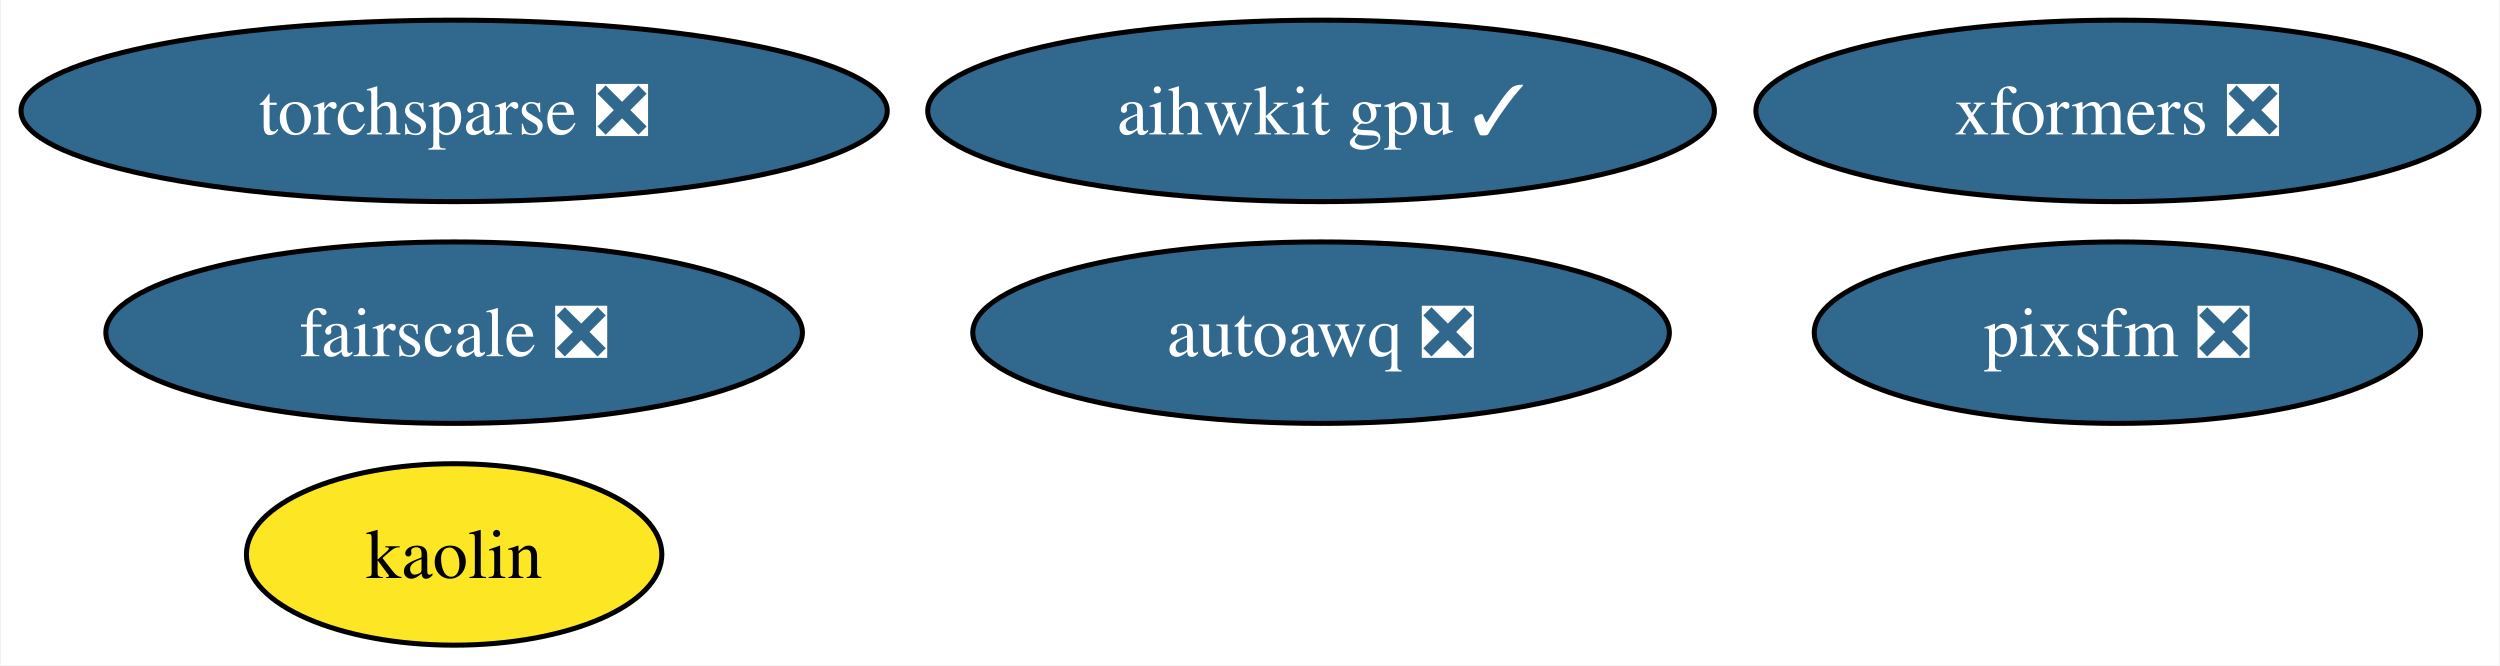
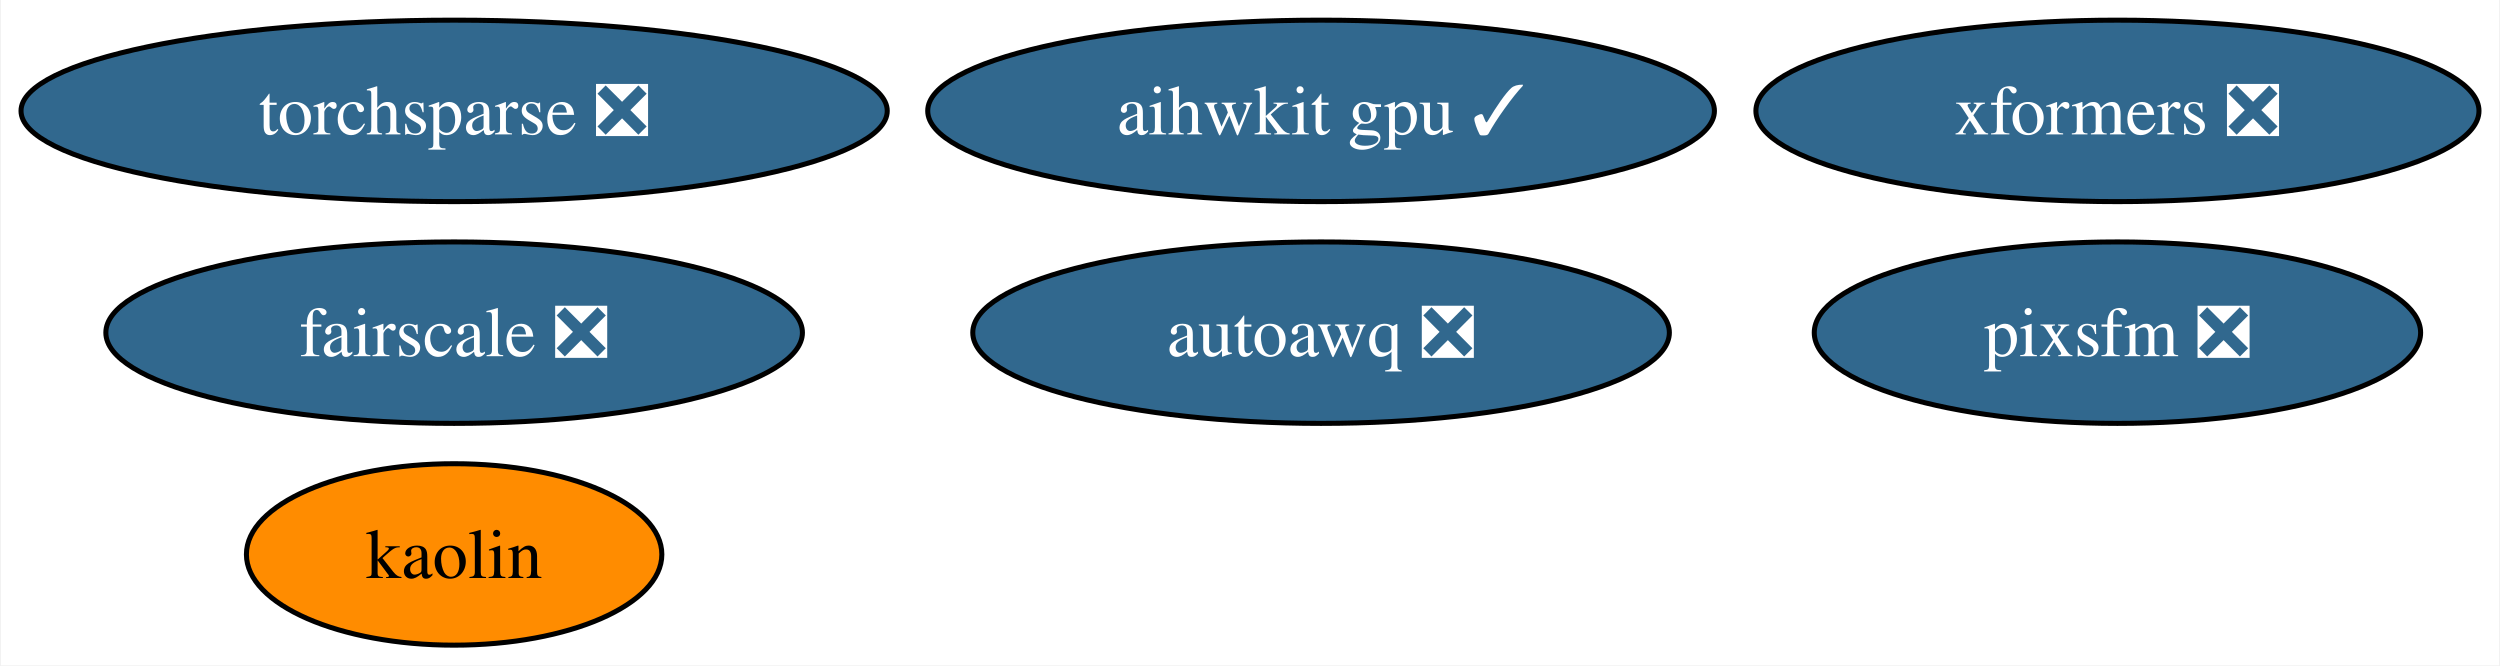
<svg xmlns="http://www.w3.org/2000/svg" xmlns:xlink="http://www.w3.org/1999/xlink" width="496pt" height="132pt" viewBox="0.00 0.00 495.66 132.00">
  <g id="graph0" class="graph" transform="scale(1 1) rotate(0) translate(4 128)">
    <polygon fill="white" stroke="none" points="-4,4 -4,-128 491.66,-128 491.66,4 -4,4" />
    <g id="node1" class="node">
      <g id="a_node1">
        <a xlink:href="https://github.com/conda-forge/torchsparse-feedstock/pull/35" xlink:title="torchsparse ❎">
          <ellipse fill="#31688e" stroke="black" cx="85.93" cy="-106" rx="85.93" ry="18" />
          <text text-anchor="middle" x="85.93" y="-101.33" font-family="Times,serif" font-size="14.00" fill="white">torchsparse ❎</text>
        </a>
      </g>
    </g>
    <g id="node2" class="node">
      <g id="a_node2">
        <a xlink:href="https://github.com/conda-forge/kaolin-feedstock" xlink:title="kaolin">
-           <ellipse fill="#fde725" stroke="black" cx="85.93" cy="-18" rx="41.21" ry="18" />
+           <ellipse fill="#ff8c00" stroke="black" cx="85.93" cy="-18" rx="41.21" ry="18" />
          <text text-anchor="middle" x="85.93" y="-13.32" font-family="Times,serif" font-size="14.00">kaolin</text>
        </a>
      </g>
    </g>
    <g id="node3" class="node">
      <g id="a_node3">
        <a xlink:href="https://github.com/conda-forge/fairscale-feedstock/pull/34" xlink:title="fairscale ❎">
          <ellipse fill="#31688e" stroke="black" cx="85.93" cy="-62" rx="69.1" ry="18" />
          <text text-anchor="middle" x="85.93" y="-57.33" font-family="Times,serif" font-size="14.00" fill="white">fairscale ❎</text>
        </a>
      </g>
    </g>
    <g id="node4" class="node">
      <g id="a_node4">
        <a xlink:href="https://github.com/conda-forge/xformers-feedstock/pull/24" xlink:title="xformers ❎">
          <ellipse fill="#31688e" stroke="black" cx="415.93" cy="-106" rx="71.73" ry="18" />
          <text text-anchor="middle" x="415.93" y="-101.33" font-family="Times,serif" font-size="14.00" fill="white">xformers ❎</text>
        </a>
      </g>
    </g>
    <g id="node5" class="node">
      <g id="a_node5">
        <a xlink:href="https://github.com/conda-forge/pixsfm-feedstock/pull/20" xlink:title="pixsfm ❎">
          <ellipse fill="#31688e" stroke="black" cx="415.93" cy="-62" rx="60.15" ry="18" />
          <text text-anchor="middle" x="415.93" y="-57.33" font-family="Times,serif" font-size="14.00" fill="white">pixsfm ❎</text>
        </a>
      </g>
    </g>
    <g id="node6" class="node">
      <g id="a_node6">
        <a xlink:href="https://github.com/conda-forge/aihwkit-gpu-feedstock/pull/10" xlink:title="aihwkit gpu ✓">
          <ellipse fill="#31688e" stroke="black" cx="257.93" cy="-106" rx="78.04" ry="18" />
          <text text-anchor="middle" x="257.93" y="-101.33" font-family="Times,serif" font-size="14.00" fill="white">aihwkit gpu ✓</text>
        </a>
      </g>
    </g>
    <g id="node7" class="node">
      <g id="a_node7">
        <a xlink:href="https://github.com/conda-forge/autoawq-feedstock/pull/7" xlink:title="autoawq ❎">
          <ellipse fill="#31688e" stroke="black" cx="257.93" cy="-62" rx="69.1" ry="18" />
          <text text-anchor="middle" x="257.93" y="-57.33" font-family="Times,serif" font-size="14.00" fill="white">autoawq ❎</text>
        </a>
      </g>
    </g>
  </g>
</svg>
